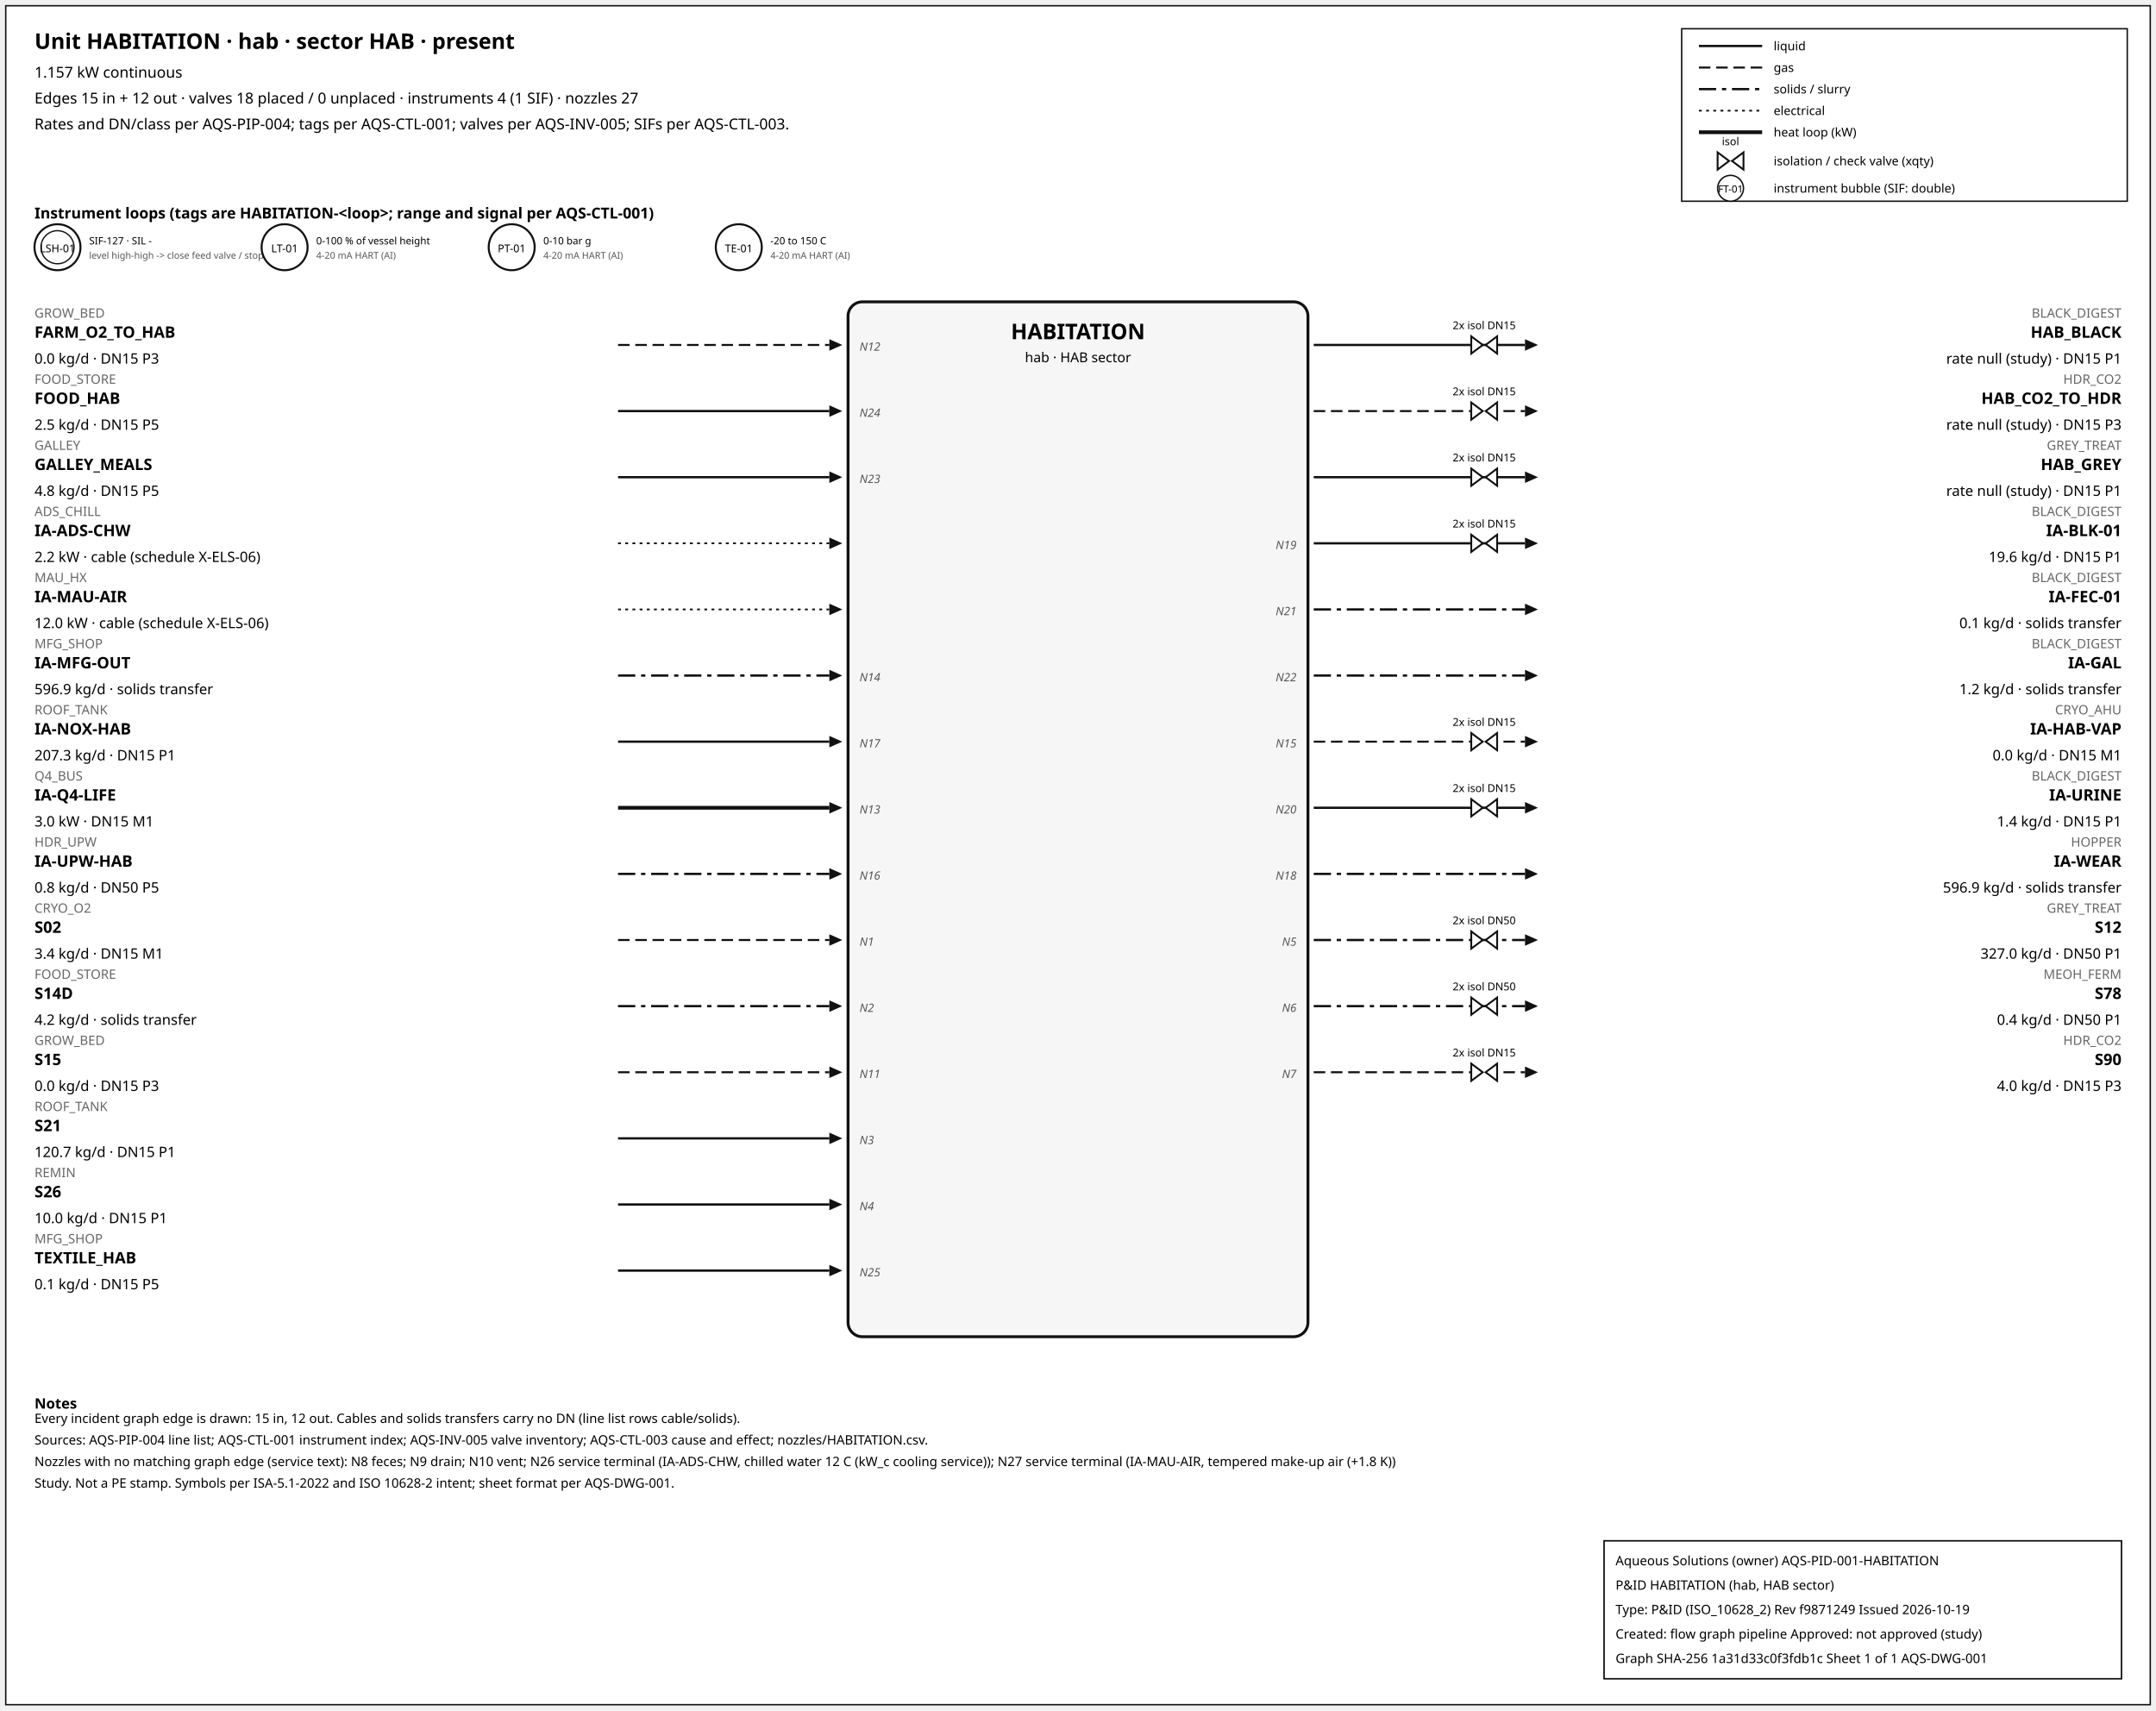
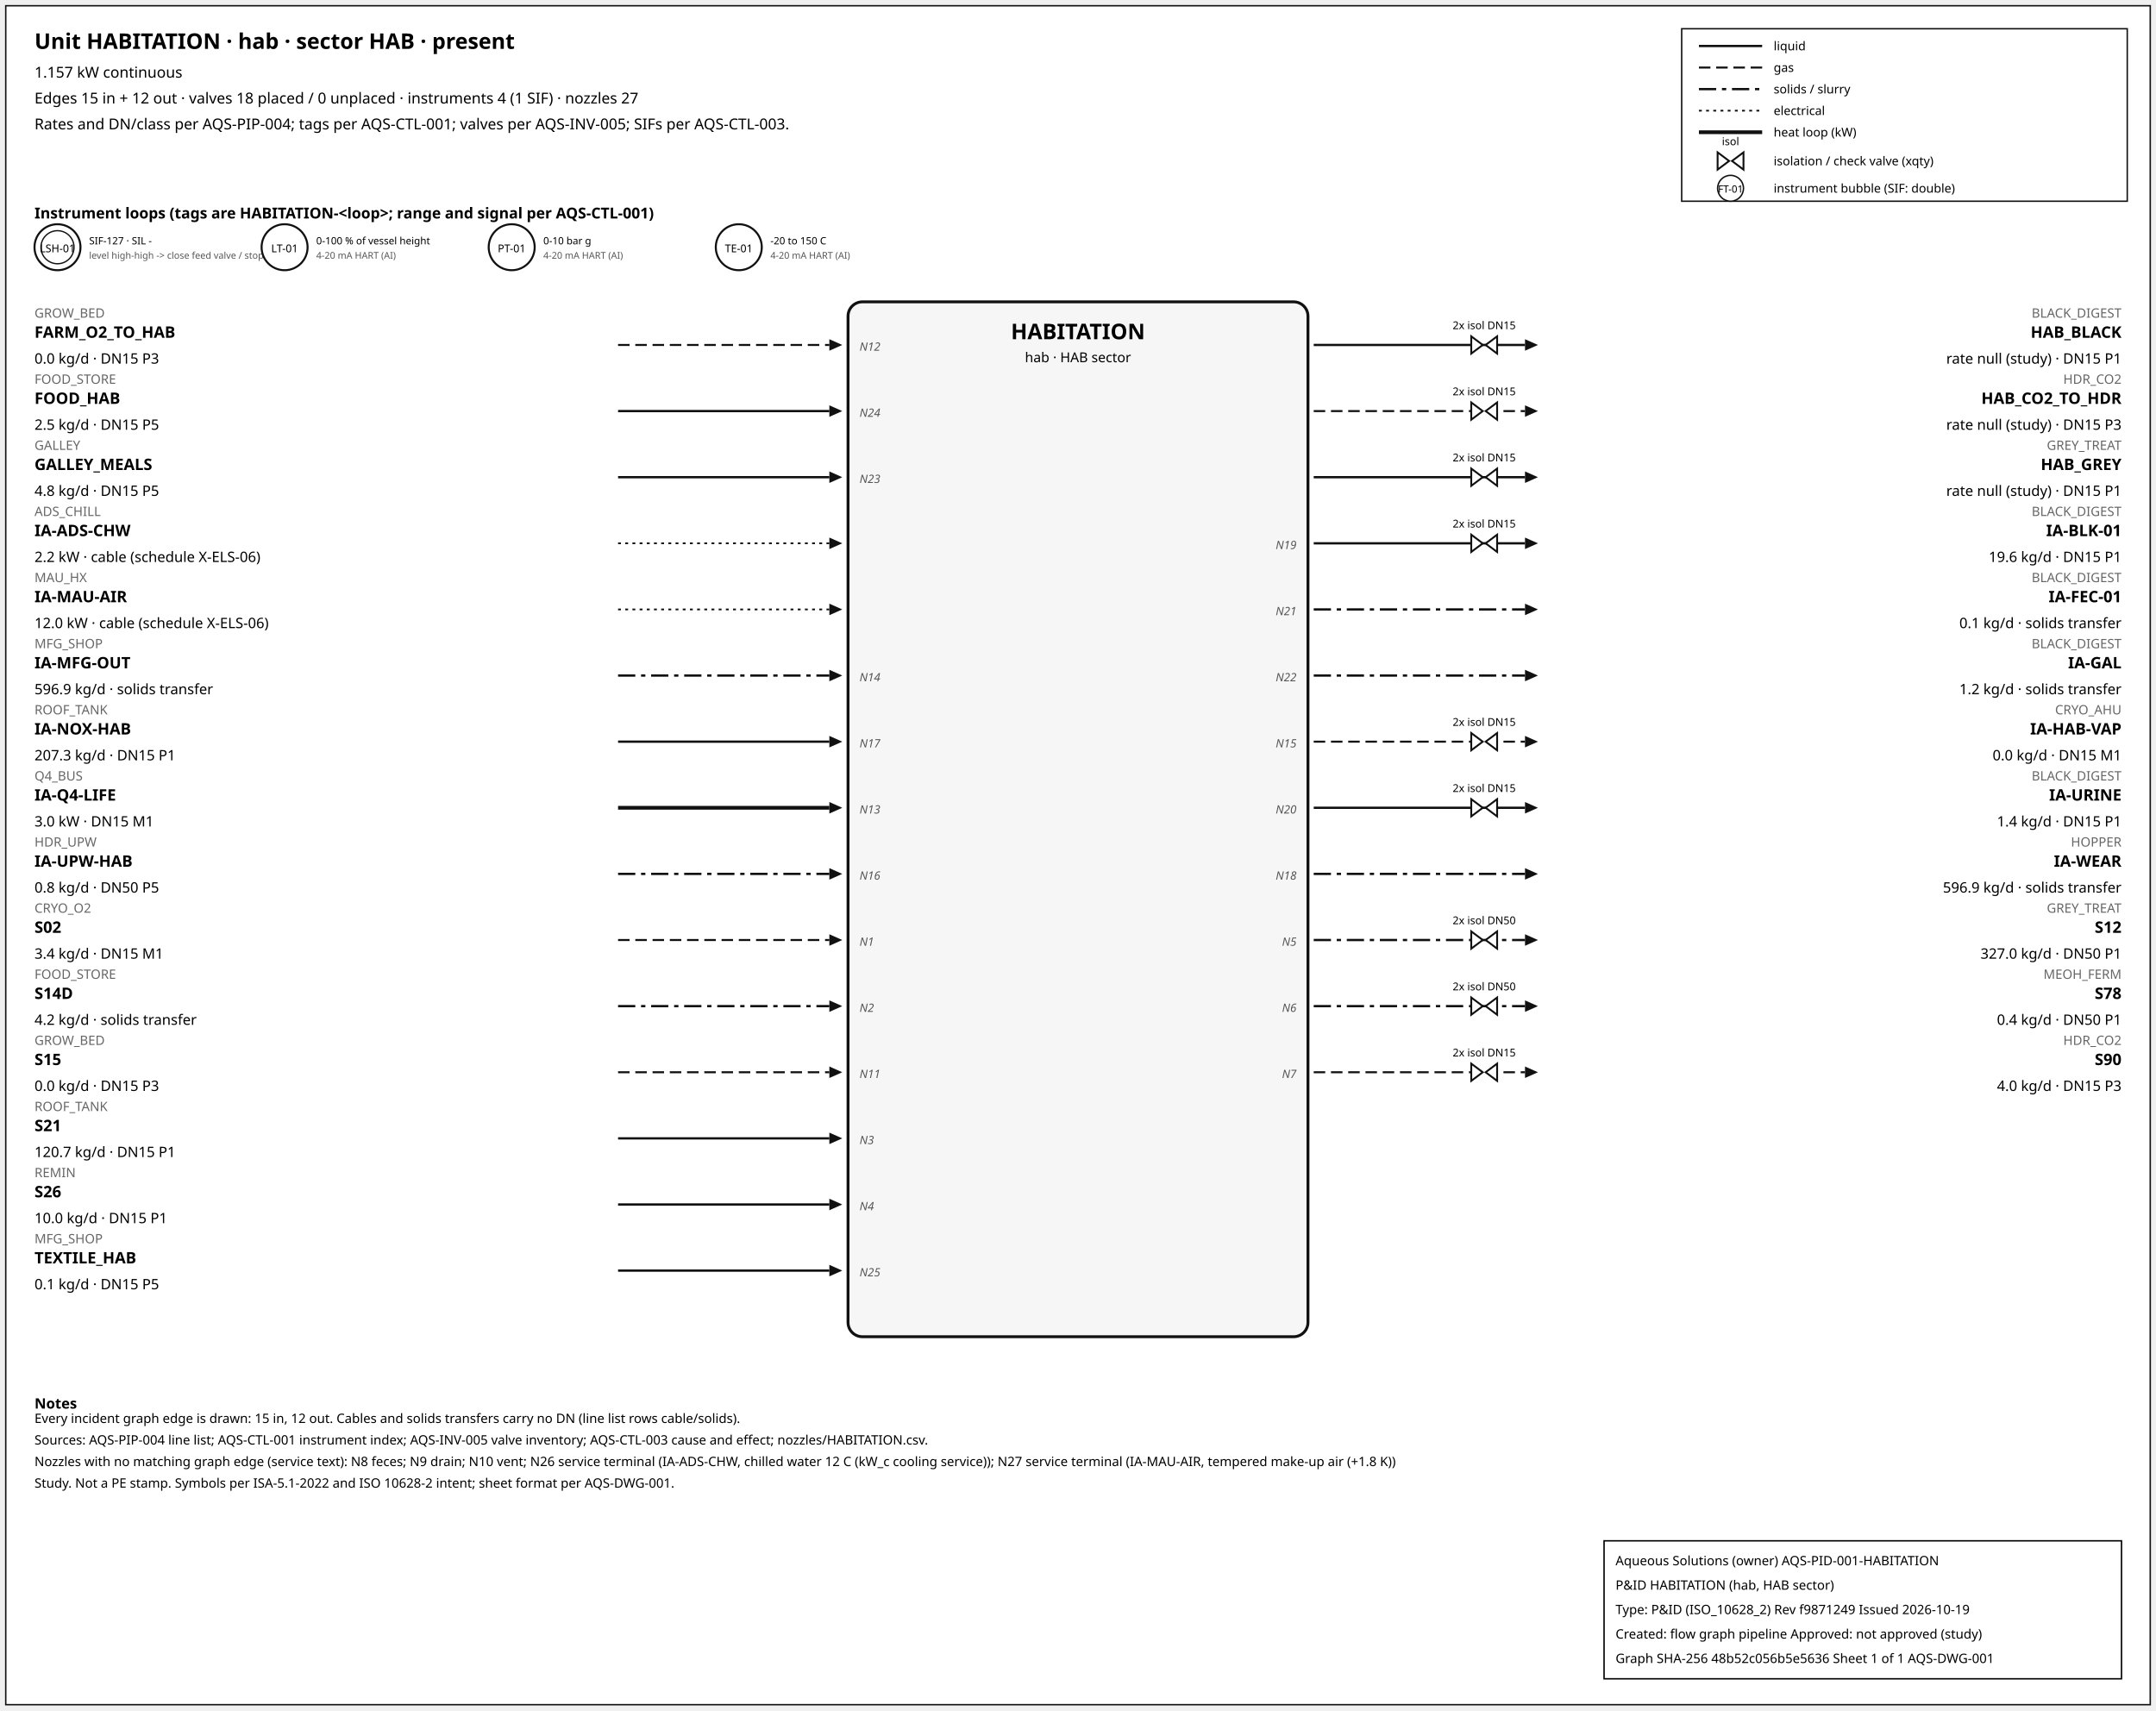
<svg xmlns="http://www.w3.org/2000/svg" width="1500" height="1190" font-family="sans-serif">
  <rect x="4" y="4" width="1492" height="1182" fill="white" stroke="#111" />
  <text x="24" y="34" font-size="15" font-weight="600">Unit HABITATION · hab · sector HAB · present</text>
  <text x="24" y="54" font-size="10.5">1.157 kW continuous</text>
  <text x="24" y="72" font-size="10.5">Edges 15 in + 12 out · valves 18 placed / 0 unplaced · instruments 4 (1 SIF) · nozzles 27</text>
  <text x="24" y="90" font-size="10.5">Rates and DN/class per AQS-PIP-004; tags per AQS-CTL-001; valves per AQS-INV-005; SIFs per AQS-CTL-003.</text>
  <rect x="1170" y="20" width="310" height="120" fill="white" stroke="#111" />
  <line x1="1182" y1="32" x2="1226" y2="32" stroke="#111" stroke-width="1.6" />
  <text x="1234" y="35" font-size="8.5">liquid</text>
  <line x1="1182" y1="47" x2="1226" y2="47" stroke="#111" stroke-width="1.4" stroke-dasharray="8,4" />
  <text x="1234" y="50" font-size="8.5">gas</text>
  <line x1="1182" y1="62" x2="1226" y2="62" stroke="#111" stroke-width="1.6" stroke-dasharray="12,4,3,4" />
  <text x="1234" y="65" font-size="8.5">solids / slurry</text>
  <line x1="1182" y1="77" x2="1226" y2="77" stroke="#111" stroke-width="1.2" stroke-dasharray="2,3" />
  <text x="1234" y="80" font-size="8.5">electrical</text>
  <line x1="1182" y1="92" x2="1226" y2="92" stroke="#111" stroke-width="2.6" />
  <text x="1234" y="95" font-size="8.5">heat loop (kW)</text>
  <path d="M 1195.0,106 L 1203.0,112 L 1195.0,118 Z M 1213.0,106 L 1205.0,112 L 1213.0,118 Z" fill="white" stroke="#111" stroke-width="1.3" />
  <text x="1204.0" y="101.0" font-size="7.5" text-anchor="middle">isol</text>
  <text x="1234" y="115" font-size="8.5">isolation / check valve (xqty)</text>
  <circle cx="1204" cy="131" r="9" fill="white" stroke="#111" />
  <text x="1204" y="134" font-size="7" text-anchor="middle">FT-01</text>
  <text x="1234" y="134" font-size="8.5">instrument bubble (SIF: double)</text>
  <text x="24" y="152" font-size="10.5" font-weight="600">Instrument loops (tags are HABITATION-&lt;loop&gt;; range and signal per AQS-CTL-001)</text>
  <circle cx="40" cy="172" r="16" fill="white" stroke="#111" stroke-width="1.4" />
  <circle cx="40" cy="172" r="11.5" fill="none" stroke="#111" stroke-width="0.9" />
  <text x="40" y="175.5" font-size="7.5" text-anchor="middle">LSH-01</text>
  <text x="62" y="170" font-size="7">SIF-127 · SIL -</text>
  <text x="62" y="180" font-size="6.5" fill="#555">level high-high -&gt; close feed valve / stop f</text>
  <circle cx="198" cy="172" r="16" fill="white" stroke="#111" stroke-width="1.4" />
  <text x="198" y="175.5" font-size="7.5" text-anchor="middle">LT-01</text>
  <text x="220" y="170" font-size="7">0-100 % of vessel height</text>
  <text x="220" y="180" font-size="6.5" fill="#555">4-20 mA HART (AI)</text>
  <circle cx="356" cy="172" r="16" fill="white" stroke="#111" stroke-width="1.4" />
  <text x="356" y="175.5" font-size="7.5" text-anchor="middle">PT-01</text>
  <text x="378" y="170" font-size="7">0-10 bar g</text>
  <text x="378" y="180" font-size="6.5" fill="#555">4-20 mA HART (AI)</text>
  <circle cx="514" cy="172" r="16" fill="white" stroke="#111" stroke-width="1.4" />
  <text x="514" y="175.5" font-size="7.5" text-anchor="middle">TE-01</text>
  <text x="536" y="170" font-size="7">-20 to 150 C</text>
  <text x="536" y="180" font-size="6.5" fill="#555">4-20 mA HART (AI)</text>
  <rect x="590" y="210" width="320" height="720" rx="10" fill="#f6f6f6" stroke="#111" stroke-width="2" />
  <text x="750.0" y="236" font-size="15" font-weight="700" text-anchor="middle">HABITATION</text>
  <text x="750.0" y="252" font-size="9.5" text-anchor="middle">hab · HAB sector</text>
  <line x1="430" y1="240" x2="577" y2="240" stroke="#111" stroke-width="1.4" stroke-dasharray="8,4" class="edge-in" />
  <polygon points="586,240 577,236 577,244" fill="#111" />
  <text x="24" y="221" font-size="9" fill="#666" text-anchor="start">GROW_BED</text>
  <text x="24" y="235" font-size="11" font-weight="600" text-anchor="start">FARM_O2_TO_HAB</text>
  <text x="24" y="253" font-size="10" text-anchor="start">0.0 kg/d · DN15 P3</text>
  <text x="598" y="244" font-size="8" font-style="italic" fill="#555" text-anchor="start">N12</text>
  <line x1="430" y1="286" x2="577" y2="286" stroke="#111" stroke-width="1.6" class="edge-in" />
  <polygon points="586,286 577,282 577,290" fill="#111" />
  <text x="24" y="267" font-size="9" fill="#666" text-anchor="start">FOOD_STORE</text>
  <text x="24" y="281" font-size="11" font-weight="600" text-anchor="start">FOOD_HAB</text>
  <text x="24" y="299" font-size="10" text-anchor="start">2.5 kg/d · DN15 P5</text>
  <text x="598" y="290" font-size="8" font-style="italic" fill="#555" text-anchor="start">N24</text>
  <line x1="430" y1="332" x2="577" y2="332" stroke="#111" stroke-width="1.6" class="edge-in" />
  <polygon points="586,332 577,328 577,336" fill="#111" />
  <text x="24" y="313" font-size="9" fill="#666" text-anchor="start">GALLEY</text>
  <text x="24" y="327" font-size="11" font-weight="600" text-anchor="start">GALLEY_MEALS</text>
  <text x="24" y="345" font-size="10" text-anchor="start">4.8 kg/d · DN15 P5</text>
  <text x="598" y="336" font-size="8" font-style="italic" fill="#555" text-anchor="start">N23</text>
  <line x1="430" y1="378" x2="577" y2="378" stroke="#111" stroke-width="1.2" stroke-dasharray="2,3" class="edge-in" />
  <polygon points="586,378 577,374 577,382" fill="#111" />
  <text x="24" y="359" font-size="9" fill="#666" text-anchor="start">ADS_CHILL</text>
  <text x="24" y="373" font-size="11" font-weight="600" text-anchor="start">IA-ADS-CHW</text>
  <text x="24" y="391" font-size="10" text-anchor="start">2.2 kW · cable (schedule X-ELS-06)</text>
  <line x1="430" y1="424" x2="577" y2="424" stroke="#111" stroke-width="1.2" stroke-dasharray="2,3" class="edge-in" />
  <polygon points="586,424 577,420 577,428" fill="#111" />
  <text x="24" y="405" font-size="9" fill="#666" text-anchor="start">MAU_HX</text>
  <text x="24" y="419" font-size="11" font-weight="600" text-anchor="start">IA-MAU-AIR</text>
  <text x="24" y="437" font-size="10" text-anchor="start">12.0 kW · cable (schedule X-ELS-06)</text>
  <line x1="430" y1="470" x2="577" y2="470" stroke="#111" stroke-width="1.6" stroke-dasharray="12,4,3,4" class="edge-in" />
  <polygon points="586,470 577,466 577,474" fill="#111" />
  <text x="24" y="451" font-size="9" fill="#666" text-anchor="start">MFG_SHOP</text>
  <text x="24" y="465" font-size="11" font-weight="600" text-anchor="start">IA-MFG-OUT</text>
  <text x="24" y="483" font-size="10" text-anchor="start">596.9 kg/d · solids transfer</text>
  <text x="598" y="474" font-size="8" font-style="italic" fill="#555" text-anchor="start">N14</text>
  <line x1="430" y1="516" x2="577" y2="516" stroke="#111" stroke-width="1.6" class="edge-in" />
  <polygon points="586,516 577,512 577,520" fill="#111" />
  <text x="24" y="497" font-size="9" fill="#666" text-anchor="start">ROOF_TANK</text>
  <text x="24" y="511" font-size="11" font-weight="600" text-anchor="start">IA-NOX-HAB</text>
  <text x="24" y="529" font-size="10" text-anchor="start">207.3 kg/d · DN15 P1</text>
  <text x="598" y="520" font-size="8" font-style="italic" fill="#555" text-anchor="start">N17</text>
  <line x1="430" y1="562" x2="577" y2="562" stroke="#111" stroke-width="2.6" class="edge-in" />
  <polygon points="586,562 577,558 577,566" fill="#111" />
  <text x="24" y="543" font-size="9" fill="#666" text-anchor="start">Q4_BUS</text>
  <text x="24" y="557" font-size="11" font-weight="600" text-anchor="start">IA-Q4-LIFE</text>
  <text x="24" y="575" font-size="10" text-anchor="start">3.0 kW · DN15 M1</text>
  <text x="598" y="566" font-size="8" font-style="italic" fill="#555" text-anchor="start">N13</text>
  <line x1="430" y1="608" x2="577" y2="608" stroke="#111" stroke-width="1.6" stroke-dasharray="12,4,3,4" class="edge-in" />
  <polygon points="586,608 577,604 577,612" fill="#111" />
  <text x="24" y="589" font-size="9" fill="#666" text-anchor="start">HDR_UPW</text>
  <text x="24" y="603" font-size="11" font-weight="600" text-anchor="start">IA-UPW-HAB</text>
  <text x="24" y="621" font-size="10" text-anchor="start">0.8 kg/d · DN50 P5</text>
  <text x="598" y="612" font-size="8" font-style="italic" fill="#555" text-anchor="start">N16</text>
  <line x1="430" y1="654" x2="577" y2="654" stroke="#111" stroke-width="1.4" stroke-dasharray="8,4" class="edge-in" />
  <polygon points="586,654 577,650 577,658" fill="#111" />
  <text x="24" y="635" font-size="9" fill="#666" text-anchor="start">CRYO_O2</text>
  <text x="24" y="649" font-size="11" font-weight="600" text-anchor="start">S02</text>
  <text x="24" y="667" font-size="10" text-anchor="start">3.4 kg/d · DN15 M1</text>
  <text x="598" y="658" font-size="8" font-style="italic" fill="#555" text-anchor="start">N1</text>
  <line x1="430" y1="700" x2="577" y2="700" stroke="#111" stroke-width="1.6" stroke-dasharray="12,4,3,4" class="edge-in" />
  <polygon points="586,700 577,696 577,704" fill="#111" />
  <text x="24" y="681" font-size="9" fill="#666" text-anchor="start">FOOD_STORE</text>
  <text x="24" y="695" font-size="11" font-weight="600" text-anchor="start">S14D</text>
  <text x="24" y="713" font-size="10" text-anchor="start">4.2 kg/d · solids transfer</text>
  <text x="598" y="704" font-size="8" font-style="italic" fill="#555" text-anchor="start">N2</text>
  <line x1="430" y1="746" x2="577" y2="746" stroke="#111" stroke-width="1.4" stroke-dasharray="8,4" class="edge-in" />
  <polygon points="586,746 577,742 577,750" fill="#111" />
  <text x="24" y="727" font-size="9" fill="#666" text-anchor="start">GROW_BED</text>
  <text x="24" y="741" font-size="11" font-weight="600" text-anchor="start">S15</text>
  <text x="24" y="759" font-size="10" text-anchor="start">0.0 kg/d · DN15 P3</text>
  <text x="598" y="750" font-size="8" font-style="italic" fill="#555" text-anchor="start">N11</text>
  <line x1="430" y1="792" x2="577" y2="792" stroke="#111" stroke-width="1.6" class="edge-in" />
  <polygon points="586,792 577,788 577,796" fill="#111" />
  <text x="24" y="773" font-size="9" fill="#666" text-anchor="start">ROOF_TANK</text>
  <text x="24" y="787" font-size="11" font-weight="600" text-anchor="start">S21</text>
  <text x="24" y="805" font-size="10" text-anchor="start">120.7 kg/d · DN15 P1</text>
  <text x="598" y="796" font-size="8" font-style="italic" fill="#555" text-anchor="start">N3</text>
  <line x1="430" y1="838" x2="577" y2="838" stroke="#111" stroke-width="1.6" class="edge-in" />
  <polygon points="586,838 577,834 577,842" fill="#111" />
  <text x="24" y="819" font-size="9" fill="#666" text-anchor="start">REMIN</text>
  <text x="24" y="833" font-size="11" font-weight="600" text-anchor="start">S26</text>
  <text x="24" y="851" font-size="10" text-anchor="start">10.0 kg/d · DN15 P1</text>
  <text x="598" y="842" font-size="8" font-style="italic" fill="#555" text-anchor="start">N4</text>
  <line x1="430" y1="884" x2="577" y2="884" stroke="#111" stroke-width="1.6" class="edge-in" />
  <polygon points="586,884 577,880 577,888" fill="#111" />
  <text x="24" y="865" font-size="9" fill="#666" text-anchor="start">MFG_SHOP</text>
  <text x="24" y="879" font-size="11" font-weight="600" text-anchor="start">TEXTILE_HAB</text>
  <text x="24" y="897" font-size="10" text-anchor="start">0.1 kg/d · DN15 P5</text>
  <text x="598" y="888" font-size="8" font-style="italic" fill="#555" text-anchor="start">N25</text>
  <line x1="914" y1="240" x2="1061" y2="240" stroke="#111" stroke-width="1.6" class="edge-out" />
  <polygon points="1070,240 1061,236 1061,244" fill="#111" />
  <text x="1476" y="221" font-size="9" fill="#666" text-anchor="end">BLACK_DIGEST</text>
  <text x="1476" y="235" font-size="11" font-weight="600" text-anchor="end">HAB_BLACK</text>
  <text x="1476" y="253" font-size="10" text-anchor="end">rate null (study) · DN15 P1</text>
  <path d="M 1023.6,234 L 1031.6,240 L 1023.6,246 Z M 1041.6,234 L 1033.6,240 L 1041.6,246 Z" fill="white" stroke="#111" stroke-width="1.3" />
  <text x="1032.6" y="229.0" font-size="7.5" text-anchor="middle">2x isol DN15</text>
  <line x1="914" y1="286" x2="1061" y2="286" stroke="#111" stroke-width="1.4" stroke-dasharray="8,4" class="edge-out" />
  <polygon points="1070,286 1061,282 1061,290" fill="#111" />
  <text x="1476" y="267" font-size="9" fill="#666" text-anchor="end">HDR_CO2</text>
  <text x="1476" y="281" font-size="11" font-weight="600" text-anchor="end">HAB_CO2_TO_HDR</text>
  <text x="1476" y="299" font-size="10" text-anchor="end">rate null (study) · DN15 P3</text>
  <path d="M 1023.6,280 L 1031.6,286 L 1023.6,292 Z M 1041.6,280 L 1033.6,286 L 1041.6,292 Z" fill="white" stroke="#111" stroke-width="1.3" />
  <text x="1032.6" y="275.0" font-size="7.5" text-anchor="middle">2x isol DN15</text>
  <line x1="914" y1="332" x2="1061" y2="332" stroke="#111" stroke-width="1.6" class="edge-out" />
  <polygon points="1070,332 1061,328 1061,336" fill="#111" />
  <text x="1476" y="313" font-size="9" fill="#666" text-anchor="end">GREY_TREAT</text>
  <text x="1476" y="327" font-size="11" font-weight="600" text-anchor="end">HAB_GREY</text>
  <text x="1476" y="345" font-size="10" text-anchor="end">rate null (study) · DN15 P1</text>
  <path d="M 1023.6,326 L 1031.6,332 L 1023.6,338 Z M 1041.6,326 L 1033.6,332 L 1041.6,338 Z" fill="white" stroke="#111" stroke-width="1.3" />
  <text x="1032.6" y="321.0" font-size="7.5" text-anchor="middle">2x isol DN15</text>
  <line x1="914" y1="378" x2="1061" y2="378" stroke="#111" stroke-width="1.6" class="edge-out" />
  <polygon points="1070,378 1061,374 1061,382" fill="#111" />
  <text x="1476" y="359" font-size="9" fill="#666" text-anchor="end">BLACK_DIGEST</text>
  <text x="1476" y="373" font-size="11" font-weight="600" text-anchor="end">IA-BLK-01</text>
  <text x="1476" y="391" font-size="10" text-anchor="end">19.6 kg/d · DN15 P1</text>
  <text x="902" y="382" font-size="8" font-style="italic" fill="#555" text-anchor="end">N19</text>
  <path d="M 1023.6,372 L 1031.6,378 L 1023.6,384 Z M 1041.6,372 L 1033.6,378 L 1041.6,384 Z" fill="white" stroke="#111" stroke-width="1.3" />
  <text x="1032.6" y="367.0" font-size="7.5" text-anchor="middle">2x isol DN15</text>
  <line x1="914" y1="424" x2="1061" y2="424" stroke="#111" stroke-width="1.6" stroke-dasharray="12,4,3,4" class="edge-out" />
  <polygon points="1070,424 1061,420 1061,428" fill="#111" />
  <text x="1476" y="405" font-size="9" fill="#666" text-anchor="end">BLACK_DIGEST</text>
  <text x="1476" y="419" font-size="11" font-weight="600" text-anchor="end">IA-FEC-01</text>
  <text x="1476" y="437" font-size="10" text-anchor="end">0.1 kg/d · solids transfer</text>
  <text x="902" y="428" font-size="8" font-style="italic" fill="#555" text-anchor="end">N21</text>
  <line x1="914" y1="470" x2="1061" y2="470" stroke="#111" stroke-width="1.6" stroke-dasharray="12,4,3,4" class="edge-out" />
  <polygon points="1070,470 1061,466 1061,474" fill="#111" />
  <text x="1476" y="451" font-size="9" fill="#666" text-anchor="end">BLACK_DIGEST</text>
  <text x="1476" y="465" font-size="11" font-weight="600" text-anchor="end">IA-GAL</text>
  <text x="1476" y="483" font-size="10" text-anchor="end">1.2 kg/d · solids transfer</text>
  <text x="902" y="474" font-size="8" font-style="italic" fill="#555" text-anchor="end">N22</text>
  <line x1="914" y1="516" x2="1061" y2="516" stroke="#111" stroke-width="1.4" stroke-dasharray="8,4" class="edge-out" />
  <polygon points="1070,516 1061,512 1061,520" fill="#111" />
  <text x="1476" y="497" font-size="9" fill="#666" text-anchor="end">CRYO_AHU</text>
  <text x="1476" y="511" font-size="11" font-weight="600" text-anchor="end">IA-HAB-VAP</text>
  <text x="1476" y="529" font-size="10" text-anchor="end">0.0 kg/d · DN15 M1</text>
  <text x="902" y="520" font-size="8" font-style="italic" fill="#555" text-anchor="end">N15</text>
  <path d="M 1023.6,510 L 1031.6,516 L 1023.6,522 Z M 1041.6,510 L 1033.6,516 L 1041.6,522 Z" fill="white" stroke="#111" stroke-width="1.3" />
  <text x="1032.6" y="505.0" font-size="7.5" text-anchor="middle">2x isol DN15</text>
  <line x1="914" y1="562" x2="1061" y2="562" stroke="#111" stroke-width="1.6" class="edge-out" />
  <polygon points="1070,562 1061,558 1061,566" fill="#111" />
  <text x="1476" y="543" font-size="9" fill="#666" text-anchor="end">BLACK_DIGEST</text>
  <text x="1476" y="557" font-size="11" font-weight="600" text-anchor="end">IA-URINE</text>
  <text x="1476" y="575" font-size="10" text-anchor="end">1.4 kg/d · DN15 P1</text>
  <text x="902" y="566" font-size="8" font-style="italic" fill="#555" text-anchor="end">N20</text>
  <path d="M 1023.6,556 L 1031.6,562 L 1023.6,568 Z M 1041.6,556 L 1033.6,562 L 1041.6,568 Z" fill="white" stroke="#111" stroke-width="1.3" />
  <text x="1032.6" y="551.0" font-size="7.5" text-anchor="middle">2x isol DN15</text>
  <line x1="914" y1="608" x2="1061" y2="608" stroke="#111" stroke-width="1.6" stroke-dasharray="12,4,3,4" class="edge-out" />
  <polygon points="1070,608 1061,604 1061,612" fill="#111" />
  <text x="1476" y="589" font-size="9" fill="#666" text-anchor="end">HOPPER</text>
  <text x="1476" y="603" font-size="11" font-weight="600" text-anchor="end">IA-WEAR</text>
  <text x="1476" y="621" font-size="10" text-anchor="end">596.9 kg/d · solids transfer</text>
  <text x="902" y="612" font-size="8" font-style="italic" fill="#555" text-anchor="end">N18</text>
  <line x1="914" y1="654" x2="1061" y2="654" stroke="#111" stroke-width="1.6" stroke-dasharray="12,4,3,4" class="edge-out" />
  <polygon points="1070,654 1061,650 1061,658" fill="#111" />
  <text x="1476" y="635" font-size="9" fill="#666" text-anchor="end">GREY_TREAT</text>
  <text x="1476" y="649" font-size="11" font-weight="600" text-anchor="end">S12</text>
  <text x="1476" y="667" font-size="10" text-anchor="end">327.0 kg/d · DN50 P1</text>
  <text x="902" y="658" font-size="8" font-style="italic" fill="#555" text-anchor="end">N5</text>
  <path d="M 1023.6,648 L 1031.6,654 L 1023.6,660 Z M 1041.6,648 L 1033.6,654 L 1041.6,660 Z" fill="white" stroke="#111" stroke-width="1.3" />
  <text x="1032.6" y="643.0" font-size="7.5" text-anchor="middle">2x isol DN50</text>
  <line x1="914" y1="700" x2="1061" y2="700" stroke="#111" stroke-width="1.6" stroke-dasharray="12,4,3,4" class="edge-out" />
  <polygon points="1070,700 1061,696 1061,704" fill="#111" />
  <text x="1476" y="681" font-size="9" fill="#666" text-anchor="end">MEOH_FERM</text>
  <text x="1476" y="695" font-size="11" font-weight="600" text-anchor="end">S78</text>
  <text x="1476" y="713" font-size="10" text-anchor="end">0.4 kg/d · DN50 P1</text>
  <text x="902" y="704" font-size="8" font-style="italic" fill="#555" text-anchor="end">N6</text>
  <path d="M 1023.6,694 L 1031.6,700 L 1023.6,706 Z M 1041.6,694 L 1033.6,700 L 1041.6,706 Z" fill="white" stroke="#111" stroke-width="1.3" />
  <text x="1032.6" y="689.0" font-size="7.5" text-anchor="middle">2x isol DN50</text>
  <line x1="914" y1="746" x2="1061" y2="746" stroke="#111" stroke-width="1.4" stroke-dasharray="8,4" class="edge-out" />
  <polygon points="1070,746 1061,742 1061,750" fill="#111" />
  <text x="1476" y="727" font-size="9" fill="#666" text-anchor="end">HDR_CO2</text>
  <text x="1476" y="741" font-size="11" font-weight="600" text-anchor="end">S90</text>
  <text x="1476" y="759" font-size="10" text-anchor="end">4.0 kg/d · DN15 P3</text>
  <text x="902" y="750" font-size="8" font-style="italic" fill="#555" text-anchor="end">N7</text>
  <path d="M 1023.6,740 L 1031.6,746 L 1023.6,752 Z M 1041.6,740 L 1033.6,746 L 1041.6,752 Z" fill="white" stroke="#111" stroke-width="1.3" />
  <text x="1032.6" y="735.0" font-size="7.5" text-anchor="middle">2x isol DN15</text>
  <text x="24" y="980" font-size="10" font-weight="600">Notes</text>
  <text x="24" y="990" font-size="9">Every incident graph edge is drawn: 15 in, 12 out. Cables and solids transfers carry no DN (line list rows cable/solids).</text>
  <text x="24" y="1005" font-size="9">Sources: AQS-PIP-004 line list; AQS-CTL-001 instrument index; AQS-INV-005 valve inventory; AQS-CTL-003 cause and effect; nozzles/HABITATION.csv.</text>
  <text x="24" y="1020" font-size="9">Nozzles with no matching graph edge (service text): N8 feces; N9 drain; N10 vent; N26 service terminal (IA-ADS-CHW, chilled water 12 C (kW_c cooling service)); N27 service terminal (IA-MAU-AIR, tempered make-up air (+1.8 K))</text>
  <text x="24" y="1035" font-size="9">Study. Not a PE stamp. Symbols per ISA-5.1-2022 and ISO 10628-2 intent; sheet format per AQS-DWG-001.</text>
  <g id="aqs-title-block">
    <rect x="1116" y="1072" width="360" height="96" fill="white" stroke="black" stroke-width="1" />
    <text x="1124" y="1089" font-size="9">Aqueous Solutions (owner)   AQS-PID-001-HABITATION</text>
    <text x="1124" y="1106" font-size="9">P&amp;ID HABITATION (hab, HAB sector)</text>
    <text x="1124" y="1123" font-size="9">Type: P&amp;ID (ISO_10628_2)   Rev f9871249   Issued 2026-10-19</text>
    <text x="1124" y="1140" font-size="9">Created: flow graph pipeline   Approved: not approved (study)</text>
-     <text x="1124" y="1157" font-size="9">Graph SHA-256 1a31d33c0f3fdb1c   Sheet 1 of 1   AQS-DWG-001</text>
+     <text x="1124" y="1157" font-size="9">Graph SHA-256 48b52c056b5e5636   Sheet 1 of 1   AQS-DWG-001</text>
  </g>
</svg>
